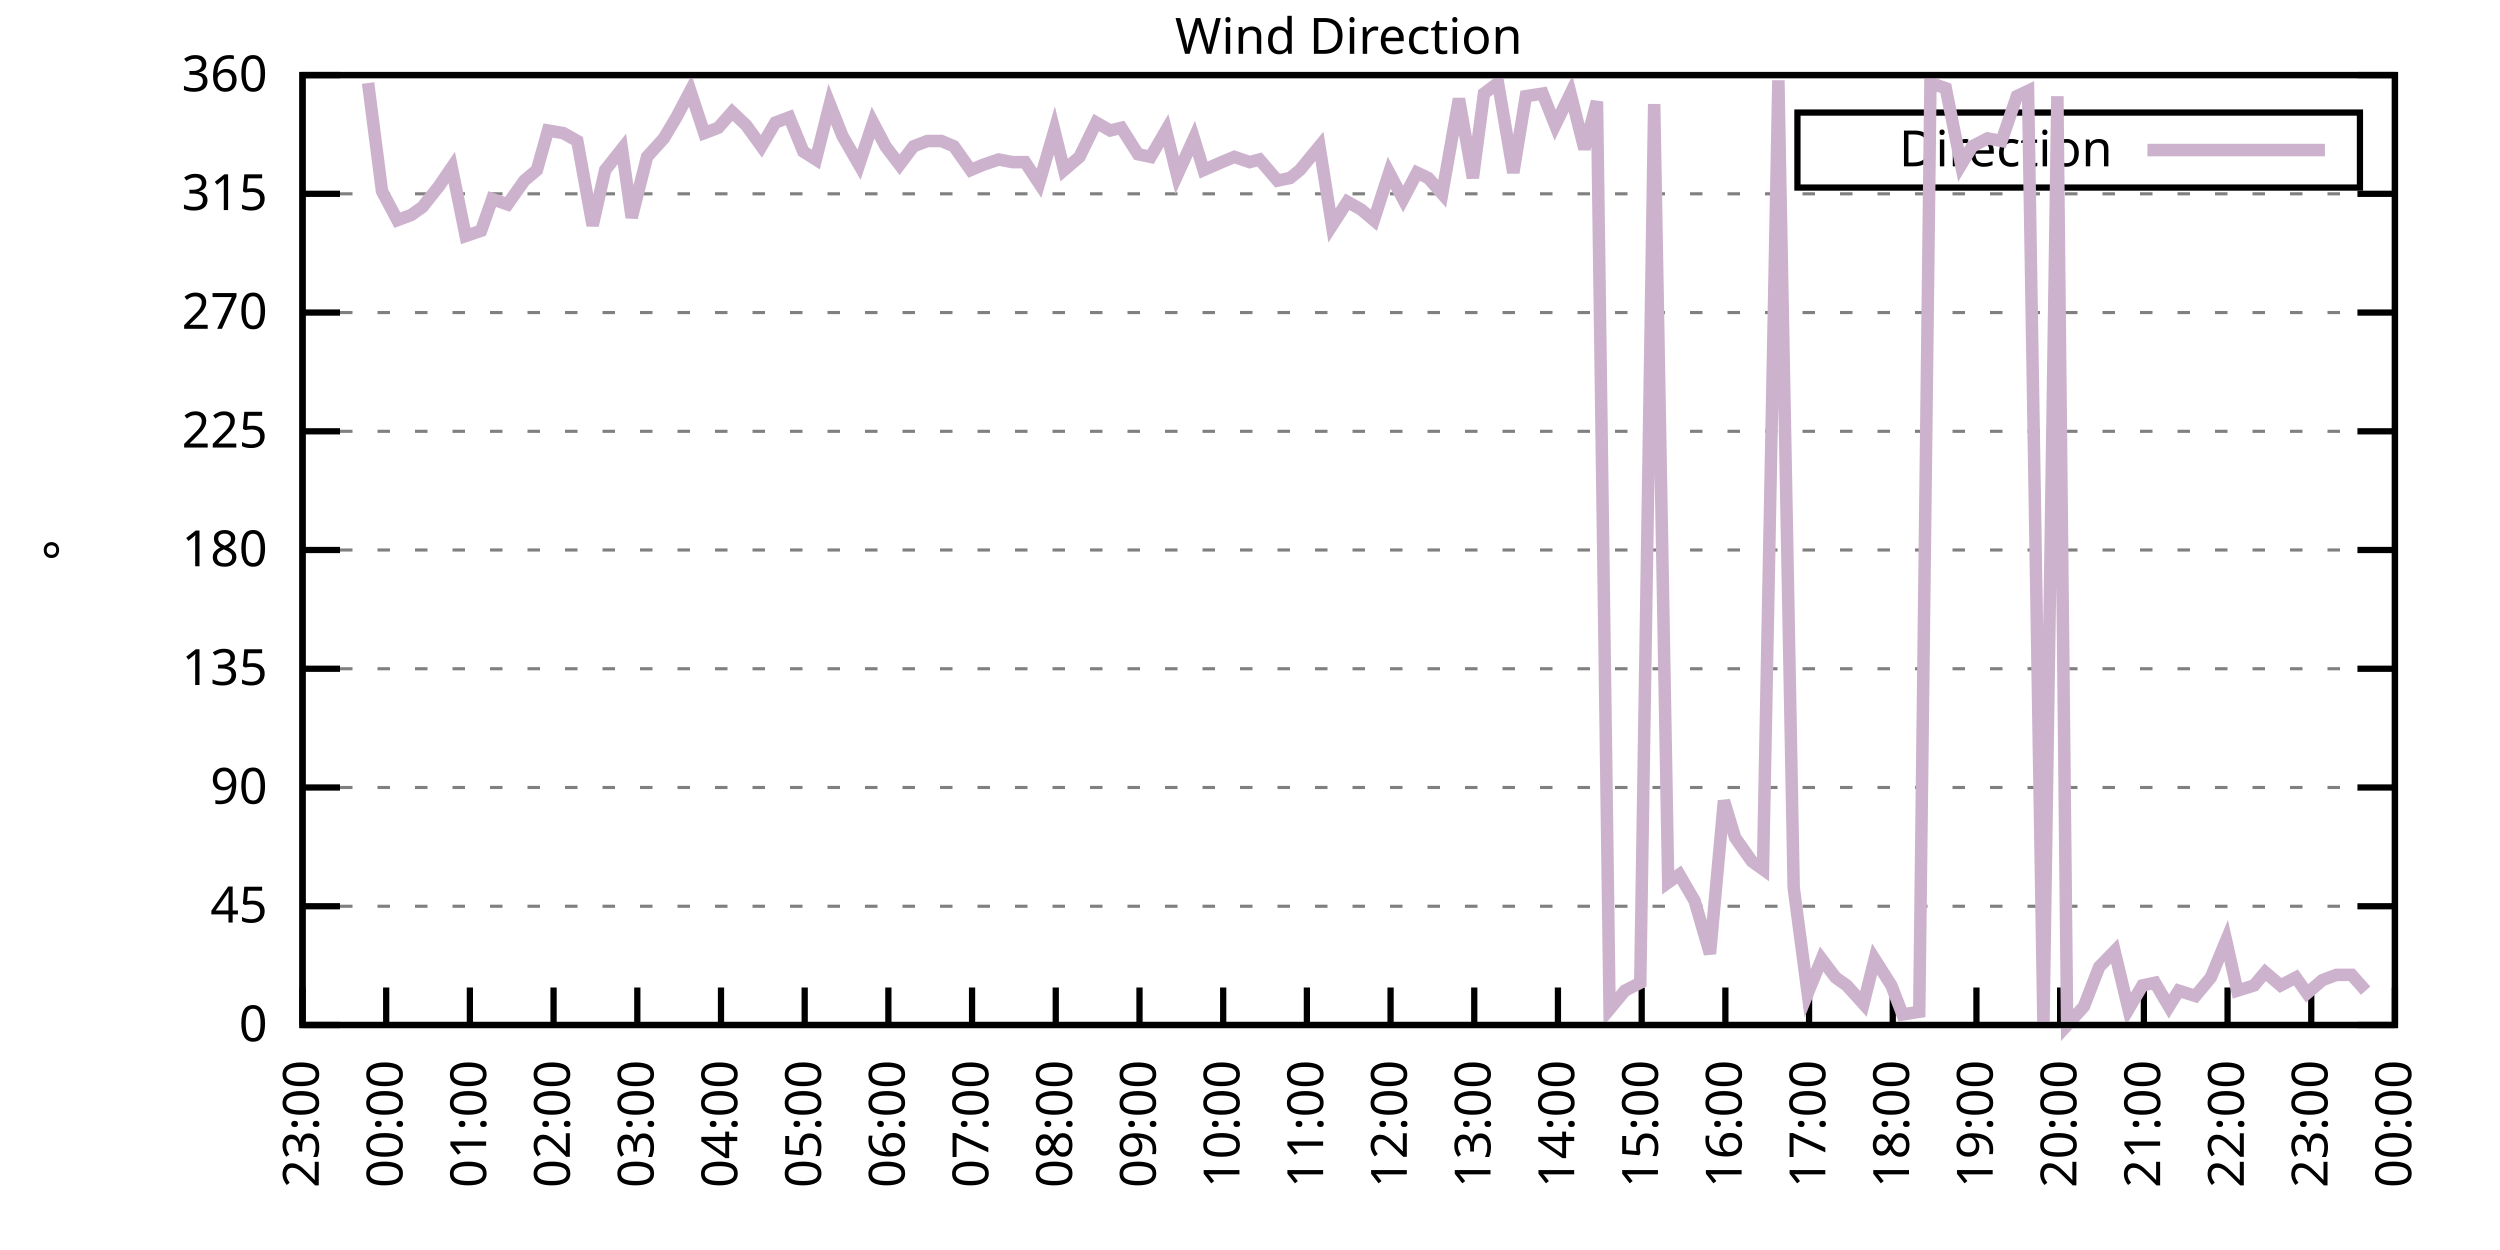
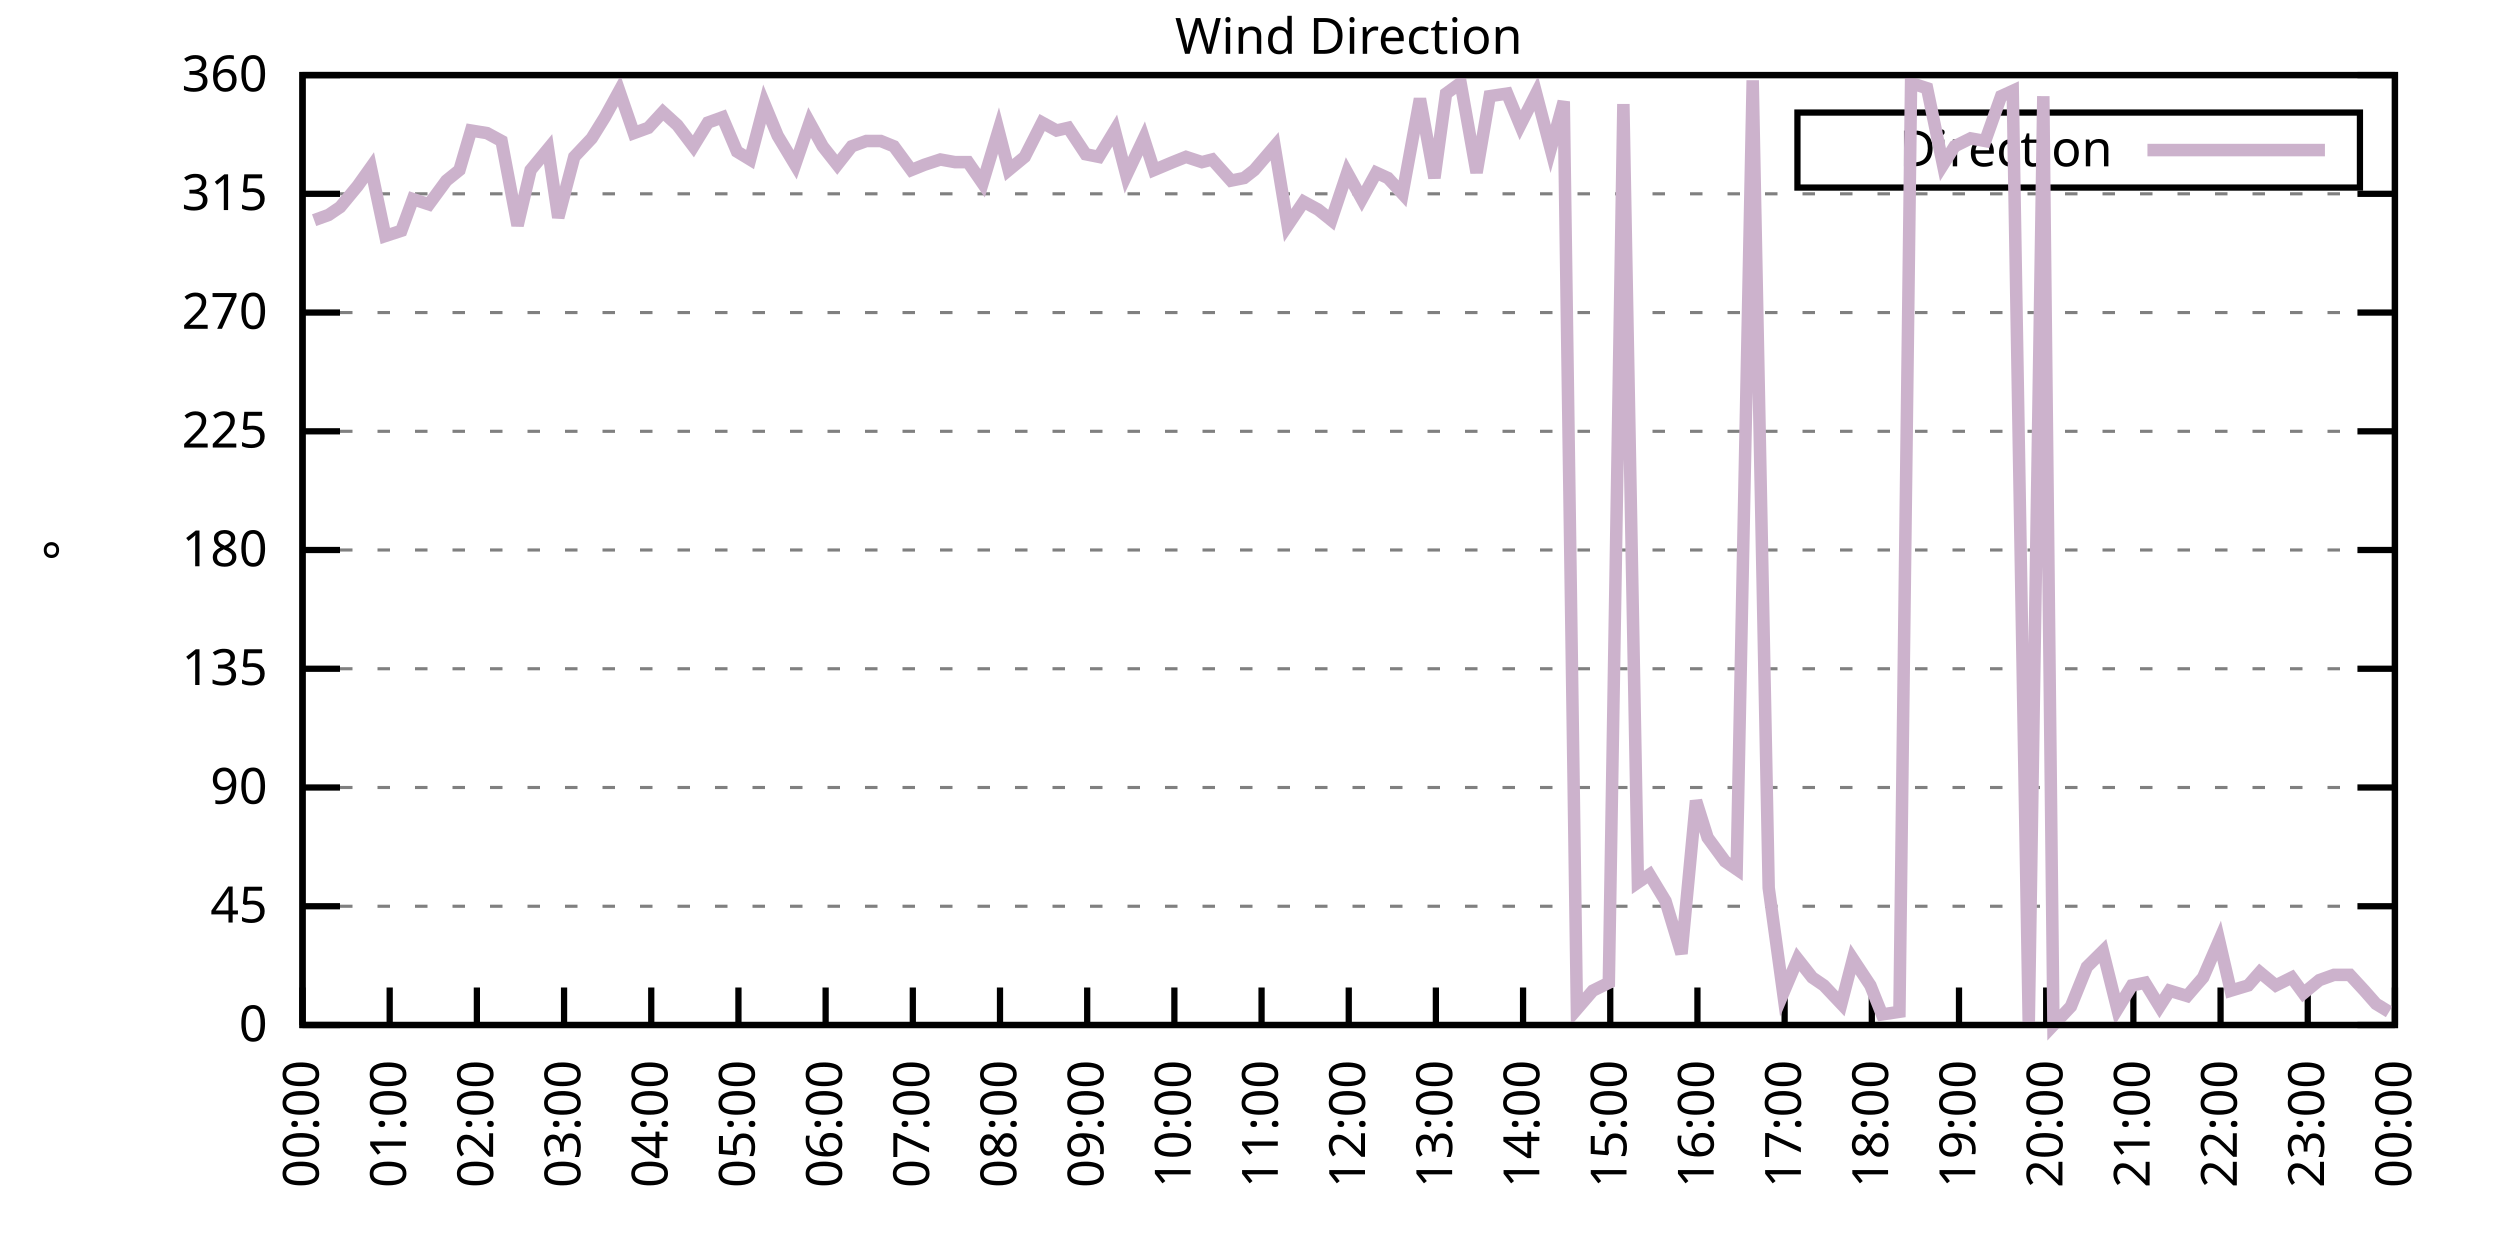
<svg xmlns="http://www.w3.org/2000/svg" xmlns:xlink="http://www.w3.org/1999/xlink" width="400" height="200" viewBox="0 0 400 200">
  <g id="gnuplot_canvas">
    <rect x="0" y="0" width="400" height="200" fill="none" />
    <defs>
      <circle id="gpDot" r="0.5" stroke-width="0.5" stroke="currentColor" />
      <path id="gpPt0" stroke-width="0.333" stroke="currentColor" d="M-1,0 h2 M0,-1 v2" />
      <path id="gpPt1" stroke-width="0.333" stroke="currentColor" d="M-1,-1 L1,1 M1,-1 L-1,1" />
      <path id="gpPt2" stroke-width="0.333" stroke="currentColor" d="M-1,0 L1,0 M0,-1 L0,1 M-1,-1 L1,1 M-1,1 L1,-1" />
      <rect id="gpPt3" stroke-width="0.333" stroke="currentColor" x="-1" y="-1" width="2" height="2" />
      <rect id="gpPt4" stroke-width="0.333" stroke="currentColor" fill="currentColor" x="-1" y="-1" width="2" height="2" />
      <circle id="gpPt5" stroke-width="0.333" stroke="currentColor" cx="0" cy="0" r="1" />
      <use xlink:href="#gpPt5" id="gpPt6" fill="currentColor" stroke="none" />
      <path id="gpPt7" stroke-width="0.333" stroke="currentColor" d="M0,-1.33 L-1.33,0.67 L1.33,0.67 z" />
      <use xlink:href="#gpPt7" id="gpPt8" fill="currentColor" stroke="none" />
      <use xlink:href="#gpPt7" id="gpPt9" stroke="currentColor" transform="rotate(180)" />
      <use xlink:href="#gpPt9" id="gpPt10" fill="currentColor" stroke="none" />
      <use xlink:href="#gpPt3" id="gpPt11" stroke="currentColor" transform="rotate(45)" />
      <use xlink:href="#gpPt11" id="gpPt12" fill="currentColor" stroke="none" />
      <path id="gpPt13" stroke-width="0.333" stroke="currentColor" d="M0,1.330 L1.265,0.411 L0.782,-1.067 L-0.782,-1.076 L-1.265,0.411 z" />
      <use xlink:href="#gpPt13" id="gpPt14" fill="currentColor" stroke="none" />
      <filter id="textbox" filterUnits="objectBoundingBox" x="0" y="0" height="1" width="1">
        <feFlood flood-color="white" flood-opacity="1" result="bgnd" />
        <feComposite in="SourceGraphic" in2="bgnd" operator="atop" />
      </filter>
      <filter id="greybox" filterUnits="objectBoundingBox" x="0" y="0" height="1" width="1">
        <feFlood flood-color="lightgrey" flood-opacity="1" result="grey" />
        <feComposite in="SourceGraphic" in2="grey" operator="atop" />
      </filter>
    </defs>
    <g fill="none" color="white" stroke="currentColor" stroke-width="1.00" stroke-linecap="butt" stroke-linejoin="miter">
</g>
    <g fill="none" color="black" stroke="currentColor" stroke-width="1.00" stroke-linecap="butt" stroke-linejoin="miter">
      <g stroke="none" shape-rendering="crispEdges">
        <polygon fill="rgb(255, 255, 255)" points="48.40,164.00 383.18,164.00 383.18,12.02 48.40,12.02 " />
      </g>
    </g>
    <g fill="none" color="black" stroke="currentColor" stroke-width="1.00" stroke-linecap="butt" stroke-linejoin="miter">
</g>
    <g fill="none" color="black" stroke="black" stroke-width="0.50" stroke-linecap="butt" stroke-linejoin="miter">
</g>
    <g fill="none" color="gray" stroke="currentColor" stroke-width="0.50" stroke-linecap="butt" stroke-linejoin="miter">
      <path stroke="gray" stroke-dasharray="2,4" class="gridline" d="M48.40,164.00 L383.19,164.00  " />
    </g>
    <g fill="none" color="gray" stroke="gray" stroke-width="1.00" stroke-linecap="butt" stroke-linejoin="miter">
</g>
    <g fill="none" color="black" stroke="currentColor" stroke-width="1.00" stroke-linecap="butt" stroke-linejoin="miter">
      <path stroke="black" d="M48.40,164.00 L54.40,164.00 M383.19,164.00 L377.19,164.00  " />
      <g transform="translate(42.80,166.60)" stroke="none" fill="black" font-family="Sans" font-size="8.00" text-anchor="end">
        <text>
          <tspan font-family="Sans"> 0</tspan>
        </text>
      </g>
    </g>
    <g fill="none" color="black" stroke="currentColor" stroke-width="1.00" stroke-linecap="butt" stroke-linejoin="miter">
</g>
    <g fill="none" color="black" stroke="black" stroke-width="0.50" stroke-linecap="butt" stroke-linejoin="miter">
</g>
    <g fill="none" color="gray" stroke="currentColor" stroke-width="0.50" stroke-linecap="butt" stroke-linejoin="miter">
      <path stroke="gray" stroke-dasharray="2,4" class="gridline" d="M48.40,145.00 L383.19,145.00  " />
    </g>
    <g fill="none" color="gray" stroke="gray" stroke-width="1.00" stroke-linecap="butt" stroke-linejoin="miter">
</g>
    <g fill="none" color="black" stroke="currentColor" stroke-width="1.00" stroke-linecap="butt" stroke-linejoin="miter">
      <path stroke="black" d="M48.40,145.00 L54.40,145.00 M383.19,145.00 L377.19,145.00  " />
      <g transform="translate(42.80,147.60)" stroke="none" fill="black" font-family="Sans" font-size="8.00" text-anchor="end">
        <text>
          <tspan font-family="Sans"> 45</tspan>
        </text>
      </g>
    </g>
    <g fill="none" color="black" stroke="currentColor" stroke-width="1.00" stroke-linecap="butt" stroke-linejoin="miter">
</g>
    <g fill="none" color="black" stroke="black" stroke-width="0.50" stroke-linecap="butt" stroke-linejoin="miter">
</g>
    <g fill="none" color="gray" stroke="currentColor" stroke-width="0.50" stroke-linecap="butt" stroke-linejoin="miter">
      <path stroke="gray" stroke-dasharray="2,4" class="gridline" d="M48.40,126.00 L383.19,126.00  " />
    </g>
    <g fill="none" color="gray" stroke="gray" stroke-width="1.00" stroke-linecap="butt" stroke-linejoin="miter">
</g>
    <g fill="none" color="black" stroke="currentColor" stroke-width="1.00" stroke-linecap="butt" stroke-linejoin="miter">
      <path stroke="black" d="M48.40,126.00 L54.40,126.00 M383.19,126.00 L377.19,126.00  " />
      <g transform="translate(42.80,128.60)" stroke="none" fill="black" font-family="Sans" font-size="8.00" text-anchor="end">
        <text>
          <tspan font-family="Sans"> 90</tspan>
        </text>
      </g>
    </g>
    <g fill="none" color="black" stroke="currentColor" stroke-width="1.00" stroke-linecap="butt" stroke-linejoin="miter">
</g>
    <g fill="none" color="black" stroke="black" stroke-width="0.50" stroke-linecap="butt" stroke-linejoin="miter">
</g>
    <g fill="none" color="gray" stroke="currentColor" stroke-width="0.50" stroke-linecap="butt" stroke-linejoin="miter">
      <path stroke="gray" stroke-dasharray="2,4" class="gridline" d="M48.40,107.00 L383.19,107.00  " />
    </g>
    <g fill="none" color="gray" stroke="gray" stroke-width="1.00" stroke-linecap="butt" stroke-linejoin="miter">
</g>
    <g fill="none" color="black" stroke="currentColor" stroke-width="1.00" stroke-linecap="butt" stroke-linejoin="miter">
      <path stroke="black" d="M48.40,107.00 L54.40,107.00 M383.19,107.00 L377.19,107.00  " />
      <g transform="translate(42.80,109.60)" stroke="none" fill="black" font-family="Sans" font-size="8.00" text-anchor="end">
        <text>
          <tspan font-family="Sans"> 135</tspan>
        </text>
      </g>
    </g>
    <g fill="none" color="black" stroke="currentColor" stroke-width="1.00" stroke-linecap="butt" stroke-linejoin="miter">
</g>
    <g fill="none" color="black" stroke="black" stroke-width="0.50" stroke-linecap="butt" stroke-linejoin="miter">
</g>
    <g fill="none" color="gray" stroke="currentColor" stroke-width="0.50" stroke-linecap="butt" stroke-linejoin="miter">
      <path stroke="gray" stroke-dasharray="2,4" class="gridline" d="M48.40,88.00 L383.19,88.00  " />
    </g>
    <g fill="none" color="gray" stroke="gray" stroke-width="1.00" stroke-linecap="butt" stroke-linejoin="miter">
</g>
    <g fill="none" color="black" stroke="currentColor" stroke-width="1.00" stroke-linecap="butt" stroke-linejoin="miter">
      <path stroke="black" d="M48.40,88.00 L54.40,88.00 M383.19,88.00 L377.19,88.00  " />
      <g transform="translate(42.80,90.60)" stroke="none" fill="black" font-family="Sans" font-size="8.00" text-anchor="end">
        <text>
          <tspan font-family="Sans"> 180</tspan>
        </text>
      </g>
    </g>
    <g fill="none" color="black" stroke="currentColor" stroke-width="1.00" stroke-linecap="butt" stroke-linejoin="miter">
</g>
    <g fill="none" color="black" stroke="black" stroke-width="0.50" stroke-linecap="butt" stroke-linejoin="miter">
</g>
    <g fill="none" color="gray" stroke="currentColor" stroke-width="0.50" stroke-linecap="butt" stroke-linejoin="miter">
      <path stroke="gray" stroke-dasharray="2,4" class="gridline" d="M48.40,69.01 L383.19,69.01  " />
    </g>
    <g fill="none" color="gray" stroke="gray" stroke-width="1.00" stroke-linecap="butt" stroke-linejoin="miter">
</g>
    <g fill="none" color="black" stroke="currentColor" stroke-width="1.00" stroke-linecap="butt" stroke-linejoin="miter">
      <path stroke="black" d="M48.40,69.01 L54.40,69.01 M383.19,69.01 L377.19,69.01  " />
      <g transform="translate(42.80,71.61)" stroke="none" fill="black" font-family="Sans" font-size="8.00" text-anchor="end">
        <text>
          <tspan font-family="Sans"> 225</tspan>
        </text>
      </g>
    </g>
    <g fill="none" color="black" stroke="currentColor" stroke-width="1.00" stroke-linecap="butt" stroke-linejoin="miter">
</g>
    <g fill="none" color="black" stroke="black" stroke-width="0.50" stroke-linecap="butt" stroke-linejoin="miter">
</g>
    <g fill="none" color="gray" stroke="currentColor" stroke-width="0.50" stroke-linecap="butt" stroke-linejoin="miter">
      <path stroke="gray" stroke-dasharray="2,4" class="gridline" d="M48.40,50.01 L383.19,50.01  " />
    </g>
    <g fill="none" color="gray" stroke="gray" stroke-width="1.00" stroke-linecap="butt" stroke-linejoin="miter">
</g>
    <g fill="none" color="black" stroke="currentColor" stroke-width="1.00" stroke-linecap="butt" stroke-linejoin="miter">
      <path stroke="black" d="M48.40,50.01 L54.40,50.01 M383.19,50.01 L377.19,50.01  " />
      <g transform="translate(42.80,52.61)" stroke="none" fill="black" font-family="Sans" font-size="8.00" text-anchor="end">
        <text>
          <tspan font-family="Sans"> 270</tspan>
        </text>
      </g>
    </g>
    <g fill="none" color="black" stroke="currentColor" stroke-width="1.00" stroke-linecap="butt" stroke-linejoin="miter">
</g>
    <g fill="none" color="black" stroke="black" stroke-width="0.50" stroke-linecap="butt" stroke-linejoin="miter">
</g>
    <g fill="none" color="gray" stroke="currentColor" stroke-width="0.50" stroke-linecap="butt" stroke-linejoin="miter">
      <path stroke="gray" stroke-dasharray="2,4" class="gridline" d="M48.40,31.01 L383.19,31.01  " />
    </g>
    <g fill="none" color="gray" stroke="gray" stroke-width="1.00" stroke-linecap="butt" stroke-linejoin="miter">
</g>
    <g fill="none" color="black" stroke="currentColor" stroke-width="1.00" stroke-linecap="butt" stroke-linejoin="miter">
      <path stroke="black" d="M48.40,31.01 L54.40,31.01 M383.19,31.01 L377.19,31.01  " />
      <g transform="translate(42.80,33.61)" stroke="none" fill="black" font-family="Sans" font-size="8.00" text-anchor="end">
        <text>
          <tspan font-family="Sans"> 315</tspan>
        </text>
      </g>
    </g>
    <g fill="none" color="black" stroke="currentColor" stroke-width="1.00" stroke-linecap="butt" stroke-linejoin="miter">
</g>
    <g fill="none" color="black" stroke="black" stroke-width="0.50" stroke-linecap="butt" stroke-linejoin="miter">
</g>
    <g fill="none" color="gray" stroke="currentColor" stroke-width="0.50" stroke-linecap="butt" stroke-linejoin="miter">
      <path stroke="gray" stroke-dasharray="2,4" class="gridline" d="M48.40,12.01 L383.19,12.01  " />
    </g>
    <g fill="none" color="gray" stroke="gray" stroke-width="1.00" stroke-linecap="butt" stroke-linejoin="miter">
</g>
    <g fill="none" color="black" stroke="currentColor" stroke-width="1.00" stroke-linecap="butt" stroke-linejoin="miter">
      <path stroke="black" d="M48.40,12.01 L54.40,12.01 M383.19,12.01 L377.19,12.01  " />
      <g transform="translate(42.80,14.61)" stroke="none" fill="black" font-family="Sans" font-size="8.00" text-anchor="end">
        <text>
          <tspan font-family="Sans"> 360</tspan>
        </text>
      </g>
    </g>
    <g fill="none" color="black" stroke="currentColor" stroke-width="1.00" stroke-linecap="butt" stroke-linejoin="miter">
      <path stroke="black" d="M48.40,164.00 L48.40,158.00  " />
      <g transform="translate(51.00,169.60) rotate(270.00)" stroke="none" fill="black" font-family="Sans" font-size="8.00" text-anchor="end">
        <text>
-           <tspan font-family="Sans">23:00</tspan>
-         </text>
-       </g>
-     </g>
-     <g fill="none" color="black" stroke="currentColor" stroke-width="1.00" stroke-linecap="butt" stroke-linejoin="miter">
-       <path stroke="black" d="M61.79,164.00 L61.79,158.00  " />
-       <g transform="translate(64.39,169.60) rotate(270.00)" stroke="none" fill="black" font-family="Sans" font-size="8.00" text-anchor="end">
-         <text>
          <tspan font-family="Sans">00:00</tspan>
        </text>
      </g>
    </g>
    <g fill="none" color="black" stroke="currentColor" stroke-width="1.00" stroke-linecap="butt" stroke-linejoin="miter">
-       <path stroke="black" d="M75.18,164.00 L75.18,158.00  " />
-       <g transform="translate(77.78,169.60) rotate(270.00)" stroke="none" fill="black" font-family="Sans" font-size="8.00" text-anchor="end">
+       <path stroke="black" d="M62.35,164.00 L62.35,158.00  " />
+       <g transform="translate(64.95,169.60) rotate(270.00)" stroke="none" fill="black" font-family="Sans" font-size="8.00" text-anchor="end">
        <text>
          <tspan font-family="Sans">01:00</tspan>
        </text>
      </g>
    </g>
    <g fill="none" color="black" stroke="currentColor" stroke-width="1.00" stroke-linecap="butt" stroke-linejoin="miter">
-       <path stroke="black" d="M88.57,164.00 L88.57,158.00  " />
-       <g transform="translate(91.17,169.60) rotate(270.00)" stroke="none" fill="black" font-family="Sans" font-size="8.00" text-anchor="end">
+       <path stroke="black" d="M76.30,164.00 L76.30,158.00  " />
+       <g transform="translate(78.90,169.60) rotate(270.00)" stroke="none" fill="black" font-family="Sans" font-size="8.00" text-anchor="end">
        <text>
          <tspan font-family="Sans">02:00</tspan>
        </text>
      </g>
    </g>
    <g fill="none" color="black" stroke="currentColor" stroke-width="1.00" stroke-linecap="butt" stroke-linejoin="miter">
-       <path stroke="black" d="M101.97,164.00 L101.97,158.00  " />
-       <g transform="translate(104.57,169.60) rotate(270.00)" stroke="none" fill="black" font-family="Sans" font-size="8.00" text-anchor="end">
+       <path stroke="black" d="M90.25,164.00 L90.25,158.00  " />
+       <g transform="translate(92.85,169.60) rotate(270.00)" stroke="none" fill="black" font-family="Sans" font-size="8.00" text-anchor="end">
        <text>
          <tspan font-family="Sans">03:00</tspan>
        </text>
      </g>
    </g>
    <g fill="none" color="black" stroke="currentColor" stroke-width="1.00" stroke-linecap="butt" stroke-linejoin="miter">
-       <path stroke="black" d="M115.36,164.00 L115.36,158.00  " />
-       <g transform="translate(117.96,169.60) rotate(270.00)" stroke="none" fill="black" font-family="Sans" font-size="8.00" text-anchor="end">
+       <path stroke="black" d="M104.20,164.00 L104.20,158.00  " />
+       <g transform="translate(106.80,169.60) rotate(270.00)" stroke="none" fill="black" font-family="Sans" font-size="8.00" text-anchor="end">
        <text>
          <tspan font-family="Sans">04:00</tspan>
        </text>
      </g>
    </g>
    <g fill="none" color="black" stroke="currentColor" stroke-width="1.00" stroke-linecap="butt" stroke-linejoin="miter">
-       <path stroke="black" d="M128.75,164.00 L128.75,158.00  " />
-       <g transform="translate(131.35,169.60) rotate(270.00)" stroke="none" fill="black" font-family="Sans" font-size="8.00" text-anchor="end">
+       <path stroke="black" d="M118.15,164.00 L118.15,158.00  " />
+       <g transform="translate(120.75,169.60) rotate(270.00)" stroke="none" fill="black" font-family="Sans" font-size="8.00" text-anchor="end">
        <text>
          <tspan font-family="Sans">05:00</tspan>
        </text>
      </g>
    </g>
    <g fill="none" color="black" stroke="currentColor" stroke-width="1.00" stroke-linecap="butt" stroke-linejoin="miter">
-       <path stroke="black" d="M142.14,164.00 L142.14,158.00  " />
-       <g transform="translate(144.74,169.60) rotate(270.00)" stroke="none" fill="black" font-family="Sans" font-size="8.00" text-anchor="end">
+       <path stroke="black" d="M132.10,164.00 L132.10,158.00  " />
+       <g transform="translate(134.70,169.60) rotate(270.00)" stroke="none" fill="black" font-family="Sans" font-size="8.00" text-anchor="end">
        <text>
          <tspan font-family="Sans">06:00</tspan>
        </text>
      </g>
    </g>
    <g fill="none" color="black" stroke="currentColor" stroke-width="1.00" stroke-linecap="butt" stroke-linejoin="miter">
-       <path stroke="black" d="M155.53,164.00 L155.53,158.00  " />
-       <g transform="translate(158.13,169.60) rotate(270.00)" stroke="none" fill="black" font-family="Sans" font-size="8.00" text-anchor="end">
+       <path stroke="black" d="M146.05,164.00 L146.05,158.00  " />
+       <g transform="translate(148.65,169.60) rotate(270.00)" stroke="none" fill="black" font-family="Sans" font-size="8.00" text-anchor="end">
        <text>
          <tspan font-family="Sans">07:00</tspan>
        </text>
      </g>
    </g>
    <g fill="none" color="black" stroke="currentColor" stroke-width="1.00" stroke-linecap="butt" stroke-linejoin="miter">
-       <path stroke="black" d="M168.92,164.00 L168.92,158.00  " />
-       <g transform="translate(171.52,169.60) rotate(270.00)" stroke="none" fill="black" font-family="Sans" font-size="8.00" text-anchor="end">
+       <path stroke="black" d="M160.00,164.00 L160.00,158.00  " />
+       <g transform="translate(162.60,169.60) rotate(270.00)" stroke="none" fill="black" font-family="Sans" font-size="8.00" text-anchor="end">
        <text>
          <tspan font-family="Sans">08:00</tspan>
        </text>
      </g>
    </g>
    <g fill="none" color="black" stroke="currentColor" stroke-width="1.00" stroke-linecap="butt" stroke-linejoin="miter">
-       <path stroke="black" d="M182.32,164.00 L182.32,158.00  " />
-       <g transform="translate(184.92,169.60) rotate(270.00)" stroke="none" fill="black" font-family="Sans" font-size="8.00" text-anchor="end">
+       <path stroke="black" d="M173.95,164.00 L173.95,158.00  " />
+       <g transform="translate(176.55,169.60) rotate(270.00)" stroke="none" fill="black" font-family="Sans" font-size="8.00" text-anchor="end">
        <text>
          <tspan font-family="Sans">09:00</tspan>
        </text>
      </g>
    </g>
    <g fill="none" color="black" stroke="currentColor" stroke-width="1.00" stroke-linecap="butt" stroke-linejoin="miter">
-       <path stroke="black" d="M195.71,164.00 L195.71,158.00  " />
-       <g transform="translate(198.31,169.60) rotate(270.00)" stroke="none" fill="black" font-family="Sans" font-size="8.00" text-anchor="end">
+       <path stroke="black" d="M187.90,164.00 L187.90,158.00  " />
+       <g transform="translate(190.50,169.60) rotate(270.00)" stroke="none" fill="black" font-family="Sans" font-size="8.00" text-anchor="end">
        <text>
          <tspan font-family="Sans">10:00</tspan>
        </text>
      </g>
    </g>
    <g fill="none" color="black" stroke="currentColor" stroke-width="1.00" stroke-linecap="butt" stroke-linejoin="miter">
-       <path stroke="black" d="M209.10,164.00 L209.10,158.00  " />
-       <g transform="translate(211.70,169.60) rotate(270.00)" stroke="none" fill="black" font-family="Sans" font-size="8.00" text-anchor="end">
+       <path stroke="black" d="M201.85,164.00 L201.85,158.00  " />
+       <g transform="translate(204.45,169.60) rotate(270.00)" stroke="none" fill="black" font-family="Sans" font-size="8.00" text-anchor="end">
        <text>
          <tspan font-family="Sans">11:00</tspan>
        </text>
      </g>
    </g>
    <g fill="none" color="black" stroke="currentColor" stroke-width="1.00" stroke-linecap="butt" stroke-linejoin="miter">
-       <path stroke="black" d="M222.49,164.00 L222.49,158.00  " />
-       <g transform="translate(225.09,169.60) rotate(270.00)" stroke="none" fill="black" font-family="Sans" font-size="8.00" text-anchor="end">
+       <path stroke="black" d="M215.80,164.00 L215.80,158.00  " />
+       <g transform="translate(218.40,169.60) rotate(270.00)" stroke="none" fill="black" font-family="Sans" font-size="8.00" text-anchor="end">
        <text>
          <tspan font-family="Sans">12:00</tspan>
        </text>
      </g>
    </g>
    <g fill="none" color="black" stroke="currentColor" stroke-width="1.00" stroke-linecap="butt" stroke-linejoin="miter">
-       <path stroke="black" d="M235.88,164.00 L235.88,158.00  " />
-       <g transform="translate(238.48,169.60) rotate(270.00)" stroke="none" fill="black" font-family="Sans" font-size="8.00" text-anchor="end">
+       <path stroke="black" d="M229.74,164.00 L229.74,158.00  " />
+       <g transform="translate(232.34,169.60) rotate(270.00)" stroke="none" fill="black" font-family="Sans" font-size="8.00" text-anchor="end">
        <text>
          <tspan font-family="Sans">13:00</tspan>
        </text>
      </g>
    </g>
    <g fill="none" color="black" stroke="currentColor" stroke-width="1.00" stroke-linecap="butt" stroke-linejoin="miter">
-       <path stroke="black" d="M249.27,164.00 L249.27,158.00  " />
-       <g transform="translate(251.87,169.60) rotate(270.00)" stroke="none" fill="black" font-family="Sans" font-size="8.00" text-anchor="end">
+       <path stroke="black" d="M243.69,164.00 L243.69,158.00  " />
+       <g transform="translate(246.29,169.60) rotate(270.00)" stroke="none" fill="black" font-family="Sans" font-size="8.00" text-anchor="end">
        <text>
          <tspan font-family="Sans">14:00</tspan>
        </text>
      </g>
    </g>
    <g fill="none" color="black" stroke="currentColor" stroke-width="1.00" stroke-linecap="butt" stroke-linejoin="miter">
-       <path stroke="black" d="M262.67,164.00 L262.67,158.00  " />
-       <g transform="translate(265.27,169.60) rotate(270.00)" stroke="none" fill="black" font-family="Sans" font-size="8.00" text-anchor="end">
+       <path stroke="black" d="M257.64,164.00 L257.64,158.00  " />
+       <g transform="translate(260.24,169.60) rotate(270.00)" stroke="none" fill="black" font-family="Sans" font-size="8.00" text-anchor="end">
        <text>
          <tspan font-family="Sans">15:00</tspan>
        </text>
      </g>
    </g>
    <g fill="none" color="black" stroke="currentColor" stroke-width="1.00" stroke-linecap="butt" stroke-linejoin="miter">
-       <path stroke="black" d="M276.06,164.00 L276.06,158.00  " />
-       <g transform="translate(278.66,169.60) rotate(270.00)" stroke="none" fill="black" font-family="Sans" font-size="8.00" text-anchor="end">
+       <path stroke="black" d="M271.59,164.00 L271.59,158.00  " />
+       <g transform="translate(274.19,169.60) rotate(270.00)" stroke="none" fill="black" font-family="Sans" font-size="8.00" text-anchor="end">
        <text>
          <tspan font-family="Sans">16:00</tspan>
        </text>
      </g>
    </g>
    <g fill="none" color="black" stroke="currentColor" stroke-width="1.00" stroke-linecap="butt" stroke-linejoin="miter">
-       <path stroke="black" d="M289.45,164.00 L289.45,158.00  " />
-       <g transform="translate(292.05,169.60) rotate(270.00)" stroke="none" fill="black" font-family="Sans" font-size="8.00" text-anchor="end">
+       <path stroke="black" d="M285.54,164.00 L285.54,158.00  " />
+       <g transform="translate(288.14,169.60) rotate(270.00)" stroke="none" fill="black" font-family="Sans" font-size="8.00" text-anchor="end">
        <text>
          <tspan font-family="Sans">17:00</tspan>
        </text>
      </g>
    </g>
    <g fill="none" color="black" stroke="currentColor" stroke-width="1.00" stroke-linecap="butt" stroke-linejoin="miter">
-       <path stroke="black" d="M302.84,164.00 L302.84,158.00  " />
-       <g transform="translate(305.44,169.60) rotate(270.00)" stroke="none" fill="black" font-family="Sans" font-size="8.00" text-anchor="end">
+       <path stroke="black" d="M299.49,164.00 L299.49,158.00  " />
+       <g transform="translate(302.09,169.60) rotate(270.00)" stroke="none" fill="black" font-family="Sans" font-size="8.00" text-anchor="end">
        <text>
          <tspan font-family="Sans">18:00</tspan>
        </text>
      </g>
    </g>
    <g fill="none" color="black" stroke="currentColor" stroke-width="1.00" stroke-linecap="butt" stroke-linejoin="miter">
-       <path stroke="black" d="M316.23,164.00 L316.23,158.00  " />
-       <g transform="translate(318.83,169.60) rotate(270.00)" stroke="none" fill="black" font-family="Sans" font-size="8.00" text-anchor="end">
+       <path stroke="black" d="M313.44,164.00 L313.44,158.00  " />
+       <g transform="translate(316.04,169.60) rotate(270.00)" stroke="none" fill="black" font-family="Sans" font-size="8.00" text-anchor="end">
        <text>
          <tspan font-family="Sans">19:00</tspan>
        </text>
      </g>
    </g>
    <g fill="none" color="black" stroke="currentColor" stroke-width="1.00" stroke-linecap="butt" stroke-linejoin="miter">
-       <path stroke="black" d="M329.62,164.00 L329.62,158.00  " />
-       <g transform="translate(332.22,169.60) rotate(270.00)" stroke="none" fill="black" font-family="Sans" font-size="8.00" text-anchor="end">
+       <path stroke="black" d="M327.39,164.00 L327.39,158.00  " />
+       <g transform="translate(329.99,169.60) rotate(270.00)" stroke="none" fill="black" font-family="Sans" font-size="8.00" text-anchor="end">
        <text>
          <tspan font-family="Sans">20:00</tspan>
        </text>
      </g>
    </g>
    <g fill="none" color="black" stroke="currentColor" stroke-width="1.00" stroke-linecap="butt" stroke-linejoin="miter">
-       <path stroke="black" d="M343.02,164.00 L343.02,158.00  " />
-       <g transform="translate(345.62,169.60) rotate(270.00)" stroke="none" fill="black" font-family="Sans" font-size="8.00" text-anchor="end">
+       <path stroke="black" d="M341.34,164.00 L341.34,158.00  " />
+       <g transform="translate(343.94,169.60) rotate(270.00)" stroke="none" fill="black" font-family="Sans" font-size="8.00" text-anchor="end">
        <text>
          <tspan font-family="Sans">21:00</tspan>
        </text>
      </g>
    </g>
    <g fill="none" color="black" stroke="currentColor" stroke-width="1.00" stroke-linecap="butt" stroke-linejoin="miter">
-       <path stroke="black" d="M356.41,164.00 L356.41,158.00  " />
-       <g transform="translate(359.01,169.60) rotate(270.00)" stroke="none" fill="black" font-family="Sans" font-size="8.00" text-anchor="end">
+       <path stroke="black" d="M355.29,164.00 L355.29,158.00  " />
+       <g transform="translate(357.89,169.60) rotate(270.00)" stroke="none" fill="black" font-family="Sans" font-size="8.00" text-anchor="end">
        <text>
          <tspan font-family="Sans">22:00</tspan>
        </text>
      </g>
    </g>
    <g fill="none" color="black" stroke="currentColor" stroke-width="1.00" stroke-linecap="butt" stroke-linejoin="miter">
-       <path stroke="black" d="M369.80,164.00 L369.80,158.00  " />
-       <g transform="translate(372.40,169.60) rotate(270.00)" stroke="none" fill="black" font-family="Sans" font-size="8.00" text-anchor="end">
+       <path stroke="black" d="M369.24,164.00 L369.24,158.00  " />
+       <g transform="translate(371.84,169.60) rotate(270.00)" stroke="none" fill="black" font-family="Sans" font-size="8.00" text-anchor="end">
        <text>
          <tspan font-family="Sans">23:00</tspan>
        </text>
      </g>
    </g>
    <g fill="none" color="black" stroke="currentColor" stroke-width="1.00" stroke-linecap="butt" stroke-linejoin="miter">
      <path stroke="black" d="M383.19,164.00 L383.19,158.00  " />
      <g transform="translate(385.79,169.60) rotate(270.00)" stroke="none" fill="black" font-family="Sans" font-size="8.00" text-anchor="end">
        <text>
          <tspan font-family="Sans">00:00</tspan>
        </text>
      </g>
    </g>
    <g fill="none" color="black" stroke="currentColor" stroke-width="1.00" stroke-linecap="butt" stroke-linejoin="miter">
</g>
    <g fill="none" color="black" stroke="currentColor" stroke-width="1.00" stroke-linecap="butt" stroke-linejoin="miter">
      <path stroke="black" d="M48.40,12.01 L48.40,164.00 L383.19,164.00 L383.19,12.01 L48.40,12.01 Z  " />
    </g>
    <g fill="none" color="black" stroke="currentColor" stroke-width="1.00" stroke-linecap="butt" stroke-linejoin="miter">
</g>
    <g fill="none" color="black" stroke="currentColor" stroke-width="1.00" stroke-linecap="butt" stroke-linejoin="miter">
      <path stroke="black" d="M287.59,30.01 L287.59,18.01 L377.59,18.01 L377.59,30.01 L287.59,30.01 Z  " />
    </g>
    <g id="Wind_direction_plot_1">
      <g fill="none" color="white" stroke="black" stroke-width="2.00" stroke-linecap="butt" stroke-linejoin="miter">
</g>
      <g fill="none" color="black" stroke="currentColor" stroke-width="2.00" stroke-linecap="butt" stroke-linejoin="miter">
        <g transform="translate(337.99,26.61)" stroke="none" fill="black" font-family="Sans" font-size="8.00" text-anchor="end">
          <text>
            <tspan font-family="Sans">Direction</tspan>
          </text>
        </g>
      </g>
      <g fill="none" color="black" stroke="currentColor" stroke-width="2.00" stroke-linecap="butt" stroke-linejoin="miter">
-         <path stroke="rgb(204, 178, 204)" d="M343.59,24.01 L371.99,24.01 M58.89,13.28 L61.12,30.59 L63.58,35.23 L65.81,34.39 L67.59,33.12 L70.27,29.74   L72.28,26.79 L74.51,37.76 L76.97,36.92 L78.75,31.85 L81.21,32.70 L83.89,28.90 L85.90,27.21 L87.68,20.88   L90.14,21.30 L92.37,22.56 L94.82,36.08 L96.83,27.21 L99.51,23.83 L101.07,34.81 L103.53,25.10 L106.21,22.14   L108.22,18.77 L110.45,14.54 L112.68,21.30 L114.91,20.45 L117.14,17.92 L119.38,20.03 L121.83,23.41 L124.06,19.61   L126.29,18.77 L128.53,24.25 L130.54,25.52 L132.77,16.65 L134.78,21.72 L137.45,26.36 L139.69,19.61 L141.69,23.41   L143.93,26.36 L146.16,23.41 L148.39,22.56 L150.62,22.56 L152.63,23.41 L155.31,27.21 L157.32,26.36 L159.77,25.52   L162.01,25.94 L164.01,25.94 L166.25,29.32 L168.70,20.88 L170.26,27.21 L172.72,25.10 L175.40,19.61 L177.63,20.88   L179.41,20.45 L182.09,24.68 L184.10,25.10 L186.56,20.88 L188.34,28.05 L191.02,22.14 L192.58,27.21 L195.48,25.94   L197.49,25.10 L199.95,25.94 L201.51,25.52 L204.41,28.90 L206.42,28.48 L207.98,27.21 L211.11,23.41 L213.12,36.08   L215.57,32.28 L217.80,33.54 L219.81,35.23 L222.27,27.63 L224.50,31.85 L226.73,27.63 L228.52,28.48 L230.75,31.01   L233.43,15.81 L235.66,28.48 L237.44,14.97 L239.68,13.28 L242.13,27.63 L244.14,15.39 L246.82,14.97 L248.83,20.03   L251.28,14.97 L253.51,23.83 L255.52,16.23 L257.53,161.47 L259.99,158.51 L262.44,157.24 L264.67,16.65 L266.91,141.20   L268.69,139.93 L271.15,144.16 L273.60,152.60 L275.83,128.11 L277.62,134.02 L280.30,137.82 L282.08,139.09 L284.54,12.85   L286.99,142.05 L289.23,158.93 L291.46,153.45 L293.69,156.40 L295.48,157.67 L298.15,160.62 L299.94,153.45 L302.62,157.67   L304.40,162.31 L307.08,161.89 L308.87,13.28 L311.32,14.12 L313.78,26.36 L315.56,23.41 L318.02,22.14 L320.25,22.56   L322.70,15.39 L324.49,14.54 L326.95,164.00 L329.18,15.39 L330.74,164.00 L333.42,161.04 L335.87,154.71 L338.33,152.18   L340.56,161.47 L342.79,157.67 L344.80,157.24 L347.03,161.04 L348.60,158.51 L351.27,159.36 L353.73,156.40 L356.18,150.49   L357.97,158.51 L360.65,157.67 L362.43,155.56 L364.89,157.67 L367.34,156.40 L369.13,158.93 L371.58,156.82 L373.82,155.98   L376.27,155.98 L378.50,158.51  " />
+         <path stroke="rgb(204, 178, 204)" d="M343.59,24.01 L371.99,24.01 M50.26,35.23 L52.58,34.39 L54.44,33.12 L57.23,29.74 L59.33,26.79 L61.65,37.76   L64.21,36.92 L66.07,31.85 L68.63,32.70 L71.42,28.90 L73.51,27.21 L75.37,20.88 L77.93,21.30 L80.25,22.56   L82.81,36.08 L84.90,27.21 L87.69,23.83 L89.32,34.81 L91.88,25.10 L94.67,22.14 L96.76,18.77 L99.08,14.54   L101.41,21.30 L103.73,20.45 L106.06,17.92 L108.38,20.03 L110.94,23.41 L113.27,19.61 L115.59,18.77 L117.92,24.25   L120.01,25.52 L122.33,16.65 L124.43,21.72 L127.22,26.36 L129.54,19.61 L131.63,23.41 L133.96,26.36 L136.28,23.41   L138.61,22.56 L140.93,22.56 L143.02,23.41 L145.81,27.21 L147.91,26.36 L150.46,25.52 L152.79,25.94 L154.88,25.94   L157.21,29.32 L159.76,20.88 L161.39,27.21 L163.95,25.10 L166.74,19.61 L169.06,20.88 L170.92,20.45 L173.71,24.68   L175.81,25.10 L178.36,20.88 L180.22,28.05 L183.01,22.14 L184.64,27.21 L187.66,25.94 L189.76,25.10 L192.31,25.94   L193.94,25.52 L196.96,28.90 L199.06,28.48 L200.68,27.21 L203.94,23.41 L206.03,36.08 L208.59,32.28 L210.91,33.54   L213.01,35.23 L215.56,27.63 L217.89,31.85 L220.21,27.63 L222.07,28.48 L224.40,31.01 L227.19,15.81 L229.51,28.48   L231.37,14.97 L233.70,13.28 L236.25,27.63 L238.35,15.39 L241.14,14.97 L243.23,20.03 L245.79,14.97 L248.11,23.83   L250.20,16.23 L252.30,161.47 L254.85,158.51 L257.41,157.24 L259.74,16.65 L262.06,141.20 L263.92,139.93 L266.48,144.16   L269.04,152.60 L271.36,128.11 L273.22,134.02 L276.01,137.82 L277.87,139.09 L280.43,12.85 L282.99,142.05 L285.31,158.93   L287.64,153.45 L289.96,156.40 L291.82,157.67 L294.61,160.62 L296.47,153.45 L299.26,157.67 L301.12,162.31 L303.91,161.89   L305.77,13.28 L308.33,14.12 L310.88,26.36 L312.74,23.41 L315.30,22.14 L317.63,22.56 L320.18,15.39 L322.04,14.54   L324.60,164.00 L326.93,15.39 L328.55,164.00 L331.34,161.04 L333.90,154.71 L336.46,152.18 L338.78,161.47 L341.11,157.67   L343.20,157.24 L345.53,161.04 L347.15,158.51 L349.94,159.36 L352.50,156.40 L355.06,150.49 L356.92,158.51 L359.71,157.67   L361.57,155.56 L364.13,157.67 L366.68,156.40 L368.54,158.93 L371.10,156.82 L373.43,155.98 L375.98,155.98 L378.31,158.51   L380.17,160.62 L382.26,161.89  " />
      </g>
    </g>
    <g fill="none" color="black" stroke="currentColor" stroke-width="2.00" stroke-linecap="butt" stroke-linejoin="miter">
</g>
    <g fill="none" color="black" stroke="black" stroke-width="1.00" stroke-linecap="butt" stroke-linejoin="miter">
</g>
    <g fill="none" color="black" stroke="currentColor" stroke-width="1.00" stroke-linecap="butt" stroke-linejoin="miter">
      <path stroke="black" d="M48.40,12.01 L48.40,164.00 L383.19,164.00 L383.19,12.01 L48.40,12.01 Z  " />
      <g transform="translate(12.80,88.01) rotate(270.00)" stroke="none" fill="black" font-family="Sans" font-size="8.00" text-anchor="middle">
        <text>
          <tspan font-family="Sans">°</tspan>
        </text>
      </g>
    </g>
    <g fill="none" color="black" stroke="currentColor" stroke-width="1.00" stroke-linecap="butt" stroke-linejoin="miter">
</g>
    <g fill="none" color="black" stroke="currentColor" stroke-width="1.00" stroke-linecap="butt" stroke-linejoin="miter">
      <g transform="translate(215.79,8.61)" stroke="none" fill="black" font-family="Sans" font-size="8.00" text-anchor="middle">
        <text>
          <tspan font-family="Sans">Wind Direction</tspan>
        </text>
      </g>
    </g>
    <g fill="none" color="black" stroke="currentColor" stroke-width="1.00" stroke-linecap="butt" stroke-linejoin="miter">
</g>
  </g>
</svg>
